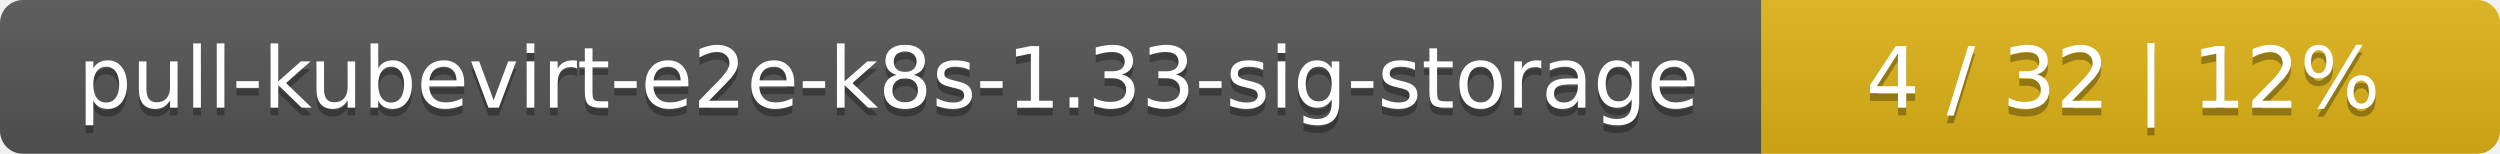
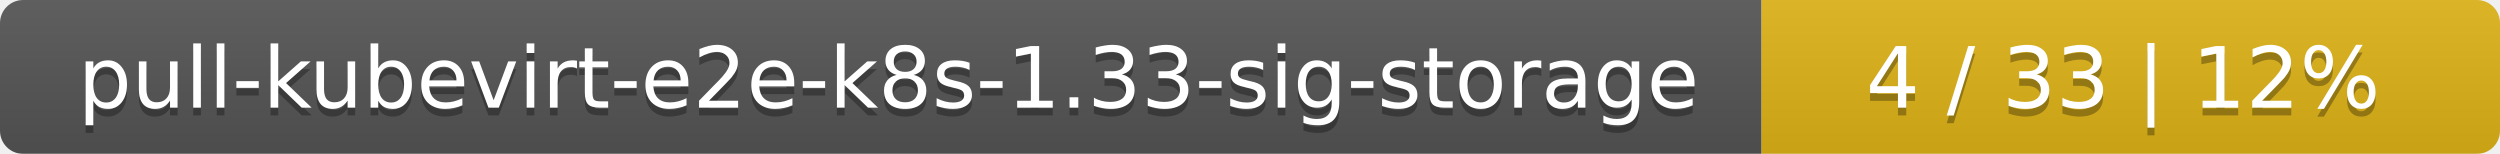
<svg xmlns="http://www.w3.org/2000/svg" width="325" height="20">
  <linearGradient id="smooth" x2="0" y2="100%">
    <stop offset="0" stop-color="#bbb" stop-opacity=".1" />
    <stop offset="1" stop-opacity=".1" />
  </linearGradient>
  <mask id="round">
    <rect width="325" height="20" rx="3" fill="#fff" />
  </mask>
  <g mask="url(#round)">
    <rect width="229" height="20" fill="#555" />
    <rect x="229" width="96" height="20" fill="#dfb317" />
    <rect width="325" height="20" fill="url(#smooth)" />
  </g>
  <g fill="#fff" text-anchor="middle" font-family="DejaVu Sans,Verdana,Geneva,sans-serif" font-size="11">
    <text x="115.5" y="15" fill="#010101" fill-opacity=".3">pull-kubevirt-e2e-k8s-1.33-sig-storage</text>
    <text x="115.5" y="14">pull-kubevirt-e2e-k8s-1.33-sig-storage</text>
-     <text x="276" y="15" fill="#010101" fill-opacity=".3">4 / 32    |    12%</text>
-     <text x="276" y="14">4 / 32    |    12%</text>
+     <text x="276" y="15" fill="#010101" fill-opacity=".3">4 / 33    |    12%</text>
+     <text x="276" y="14">4 / 33    |    12%</text>
  </g>
</svg>
